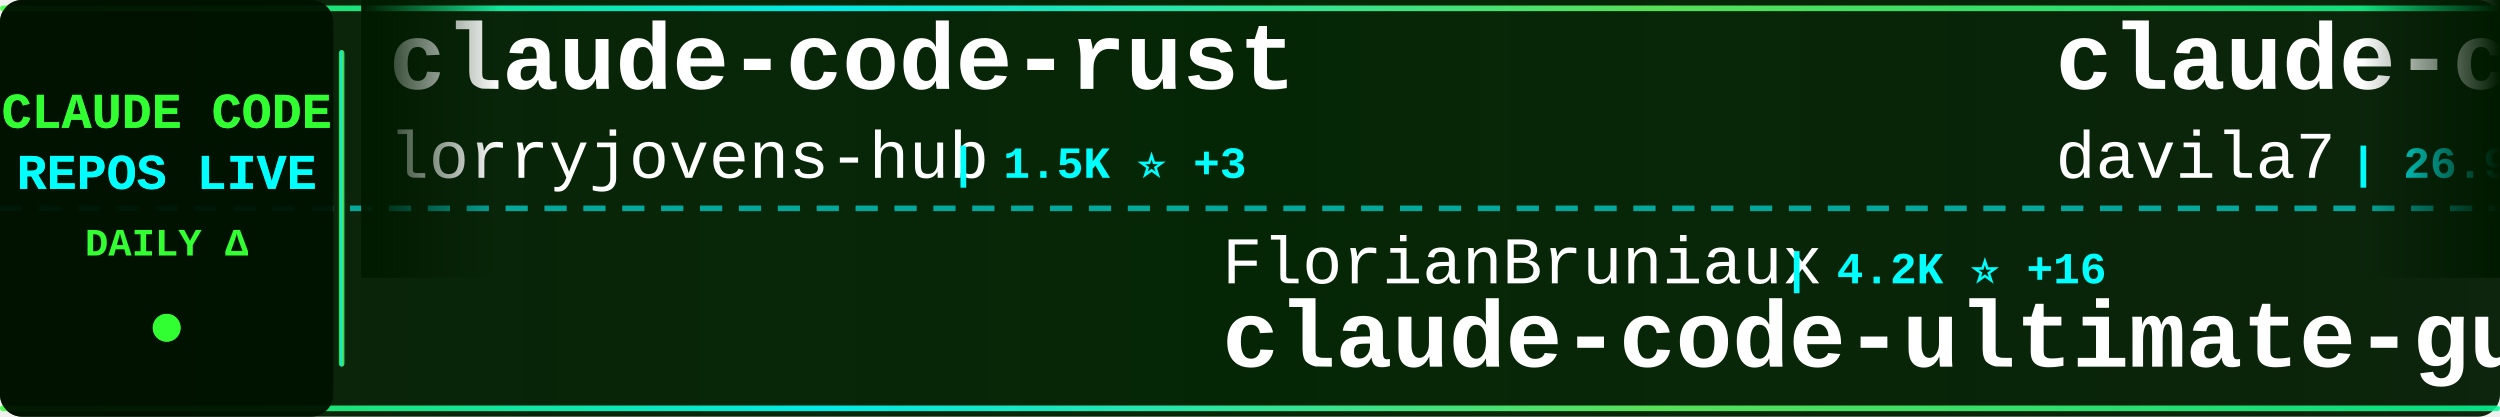
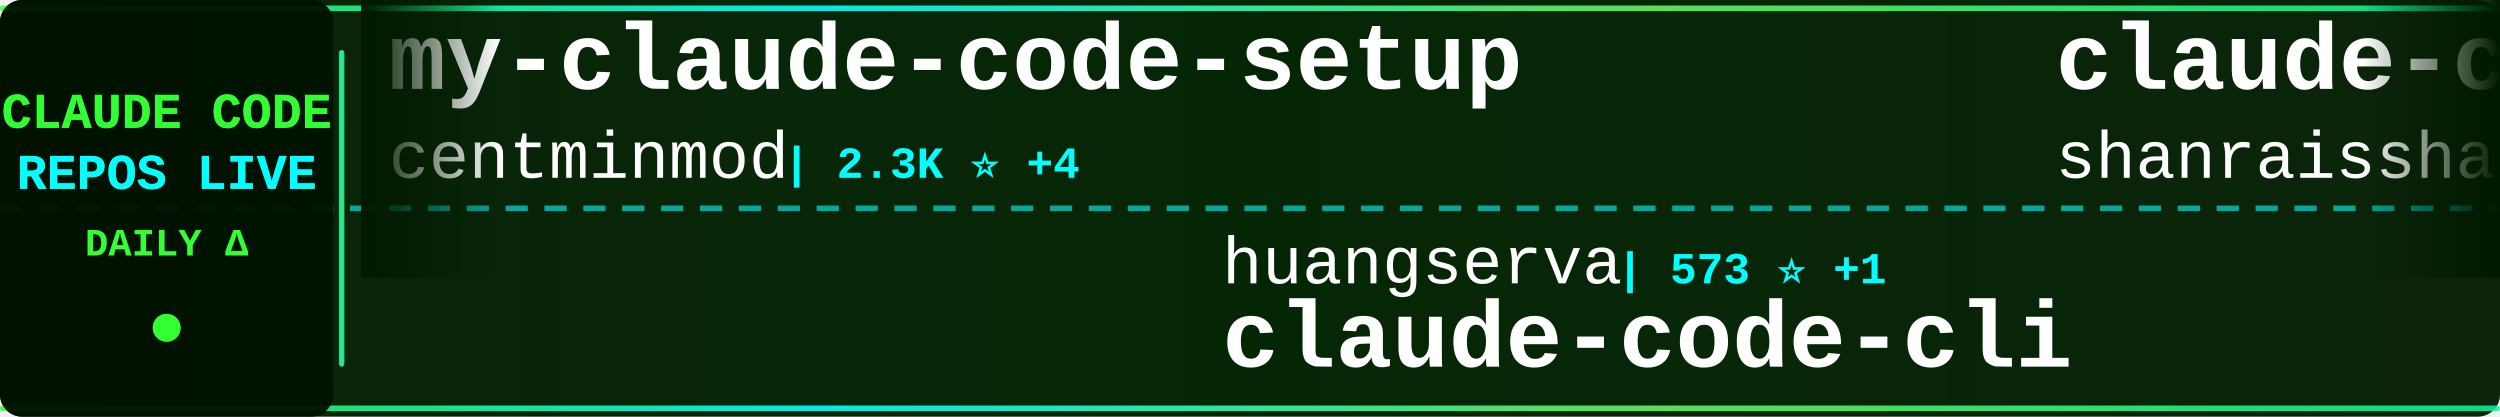
<svg xmlns="http://www.w3.org/2000/svg" width="900" height="150">
  <defs>
    <linearGradient id="tickerBg" x1="0%" y1="0%" x2="100%" y2="0%">
      <stop offset="0%" style="stop-color:#001a00;stop-opacity:0.95" />
      <stop offset="50%" style="stop-color:#002200;stop-opacity:0.98" />
      <stop offset="100%" style="stop-color:#001a00;stop-opacity:0.95" />
    </linearGradient>
    <linearGradient id="borderGrad" x1="0%" y1="0%" x2="100%" y2="0%">
      <stop offset="0%" style="stop-color:#33ff33;stop-opacity:0.85">
        <animate attributeName="stop-opacity" values="0.85;1;0.85" dur="2s" repeatCount="indefinite" />
      </stop>
      <stop offset="33%" style="stop-color:#00ffff;stop-opacity:0.9">
        <animate attributeName="stop-opacity" values="0.9;1;0.9" dur="2.2s" repeatCount="indefinite" />
      </stop>
      <stop offset="66%" style="stop-color:#66ff66;stop-opacity:0.85">
        <animate attributeName="stop-opacity" values="0.85;1;0.85" dur="1.8s" repeatCount="indefinite" />
      </stop>
      <stop offset="100%" style="stop-color:#00ff99;stop-opacity:0.85">
        <animate attributeName="stop-opacity" values="0.85;1;0.85" dur="2s" repeatCount="indefinite" />
      </stop>
    </linearGradient>
    <filter id="textGlow">
      <feGaussianBlur stdDeviation="0.1" result="coloredBlur" />
      <feMerge>
        <feMergeNode in="coloredBlur" />
        <feMergeNode in="SourceGraphic" />
      </feMerge>
    </filter>
    <filter id="metricGlow">
      <feGaussianBlur stdDeviation="0.2" result="coloredBlur" />
      <feMerge>
        <feMergeNode in="coloredBlur" />
        <feMergeNode in="SourceGraphic" />
      </feMerge>
    </filter>
    <linearGradient id="leftFade" x1="0%" y1="0%" x2="100%" y2="0%">
      <stop offset="0%" style="stop-color:#001a00;stop-opacity:1" />
      <stop offset="100%" style="stop-color:#001a00;stop-opacity:0" />
    </linearGradient>
    <linearGradient id="rightFade" x1="0%" y1="0%" x2="100%" y2="0%">
      <stop offset="0%" style="stop-color:#001a00;stop-opacity:0" />
      <stop offset="100%" style="stop-color:#001a00;stop-opacity:1" />
    </linearGradient>
  </defs>
  <rect width="900" height="150" fill="url(#tickerBg)" rx="8" />
  <rect x="0" y="2" width="900" height="2" fill="url(#borderGrad)" rx="1" />
  <rect x="0" y="146" width="900" height="2" fill="url(#borderGrad)" rx="1" />
  <line x1="0" y1="75" x2="900" y2="75" stroke="#00ffff" stroke-width="2" stroke-dasharray="8 6" opacity="0.6" />
  <rect x="0" y="0" width="120" height="150" fill="#001100" opacity="0.95" rx="8" />
  <text x="60" y="46" font-family="'Courier New', monospace" font-size="18" font-weight="bold" fill="#33ff33" text-anchor="middle" filter="url(#textGlow)">
    CLAUDE CODE
  </text>
  <text x="60" y="68" font-family="'Courier New', monospace" font-size="18" font-weight="bold" fill="#00ffff" text-anchor="middle" filter="url(#textGlow)">
    REPOS LIVE
  </text>
  <text x="60" y="92" font-family="'Courier New', monospace" font-size="14" font-weight="bold" fill="#33ff33" text-anchor="middle">
    DAILY Δ
  </text>
  <circle cx="60" cy="118" r="5" fill="#33ff33" filter="url(#metricGlow)">
    <animate attributeName="r" values="4;6;4" dur="1.5s" repeatCount="indefinite" />
    <animate attributeName="opacity" values="0.6;1;0.6" dur="1.5s" repeatCount="indefinite" />
  </circle>
  <rect x="122" y="18" width="2" height="114" fill="url(#borderGrad)" rx="1" />
  <clipPath id="tickerClip">
    <rect x="130" y="0" width="770" height="150" />
  </clipPath>
  <g clip-path="url(#tickerClip)">
    <g id="tickerItems">
      <animateTransform attributeName="transform" attributeType="XML" type="translate" from="0 0" to="-3000 0" dur="54s" repeatCount="indefinite" />
      <g transform="translate(0, 0)">
-         <text x="140" y="32" font-family="'Courier New', monospace" font-size="34" font-weight="bold" fill="#ffffff">claude-code-rust</text>
-         <text x="140" y="64" font-family="'Courier New', monospace" font-size="24" font-weight="normal" fill="#ffffff" opacity="1.0">lorryjovens-hub</text>
-         <text x="342" y="64" font-family="'Courier New', monospace" font-size="16" font-weight="bold" fill="#00ffff"> | 1.5K ⭐ +3</text>
-       </g>
-       <g transform="translate(300, 0)">
-         <text x="140" y="102" font-family="'Courier New', monospace" font-size="24" font-weight="normal" fill="#ffffff" opacity="1.0">FlorianBruniaux</text>
-         <text x="342" y="102" font-family="'Courier New', monospace" font-size="16" font-weight="bold" fill="#00ffff"> | 4.2K ⭐ +16</text>
-         <text x="140" y="132" font-family="'Courier New', monospace" font-size="34" font-weight="bold" fill="#ffffff">claude-code-ultimate-gui...</text>
-       </g>
-       <g transform="translate(600, 0)">
-         <text x="140" y="32" font-family="'Courier New', monospace" font-size="34" font-weight="bold" fill="#ffffff">claude-code-templates</text>
-         <text x="140" y="64" font-family="'Courier New', monospace" font-size="24" font-weight="normal" fill="#ffffff" opacity="1.0">davila7</text>
-         <text x="246" y="64" font-family="'Courier New', monospace" font-size="16" font-weight="bold" fill="#00ffff"> | 26.9K ⭐ +109</text>
-       </g>
-       <g transform="translate(900, 0)">
-         <text x="140" y="102" font-family="'Courier New', monospace" font-size="24" font-weight="normal" fill="#ffffff" opacity="1.0">huangserva</text>
-         <text x="282" y="102" font-family="'Courier New', monospace" font-size="16" font-weight="bold" fill="#00ffff"> | 573 ⭐ +2</text>
-         <text x="140" y="132" font-family="'Courier New', monospace" font-size="34" font-weight="bold" fill="#ffffff">claude-code-cli</text>
-       </g>
-       <g transform="translate(1200, 0)">
-         <text x="140" y="32" font-family="'Courier New', monospace" font-size="34" font-weight="bold" fill="#ffffff">claude-code-telegram</text>
-         <text x="140" y="64" font-family="'Courier New', monospace" font-size="24" font-weight="normal" fill="#ffffff" opacity="1.0">RichardAtCT</text>
-         <text x="294" y="64" font-family="'Courier New', monospace" font-size="16" font-weight="bold" fill="#00ffff"> | 2.5K ⭐ +9</text>
-       </g>
-       <g transform="translate(1500, 0)">
-         <text x="140" y="102" font-family="'Courier New', monospace" font-size="24" font-weight="normal" fill="#ffffff" opacity="1.0">forrestchang</text>
-         <text x="306" y="102" font-family="'Courier New', monospace" font-size="16" font-weight="bold" fill="#00ffff"> | 117.5K ⭐ +2.4K</text>
-         <text x="140" y="132" font-family="'Courier New', monospace" font-size="34" font-weight="bold" fill="#ffffff">andrej-karpathy-skills</text>
-       </g>
-       <g transform="translate(1800, 0)">
-         <text x="140" y="32" font-family="'Courier New', monospace" font-size="34" font-weight="bold" fill="#ffffff">claude-code-source-build</text>
-         <text x="140" y="64" font-family="'Courier New', monospace" font-size="24" font-weight="normal" fill="#ffffff" opacity="1.0">andrew-kramer-inno</text>
-         <text x="378" y="64" font-family="'Courier New', monospace" font-size="16" font-weight="bold" fill="#00ffff"> | 586 ⭐</text>
-       </g>
-       <g transform="translate(2100, 0)">
-         <text x="140" y="102" font-family="'Courier New', monospace" font-size="24" font-weight="normal" fill="#ffffff" opacity="1.0">fuergaosi233</text>
-         <text x="306" y="102" font-family="'Courier New', monospace" font-size="16" font-weight="bold" fill="#00ffff"> | 2.6K ⭐ +6</text>
-         <text x="140" y="132" font-family="'Courier New', monospace" font-size="34" font-weight="bold" fill="#ffffff">claude-code-proxy</text>
-       </g>
-       <g transform="translate(2400, 0)">
        <text x="140" y="32" font-family="'Courier New', monospace" font-size="34" font-weight="bold" fill="#ffffff">my-claude-code-setup</text>
        <text x="140" y="64" font-family="'Courier New', monospace" font-size="24" font-weight="normal" fill="#ffffff" opacity="1.0">centminmod</text>
        <text x="282" y="64" font-family="'Courier New', monospace" font-size="16" font-weight="bold" fill="#00ffff"> | 2.3K ⭐ +4</text>
      </g>
+       <g transform="translate(300, 0)">
+         <text x="140" y="102" font-family="'Courier New', monospace" font-size="24" font-weight="normal" fill="#ffffff" opacity="1.0">huangserva</text>
+         <text x="282" y="102" font-family="'Courier New', monospace" font-size="16" font-weight="bold" fill="#00ffff"> | 573 ⭐ +1</text>
+         <text x="140" y="132" font-family="'Courier New', monospace" font-size="34" font-weight="bold" fill="#ffffff">claude-code-cli</text>
+       </g>
+       <g transform="translate(600, 0)">
+         <text x="140" y="32" font-family="'Courier New', monospace" font-size="34" font-weight="bold" fill="#ffffff">claude-code-best-practic...</text>
+         <text x="140" y="64" font-family="'Courier New', monospace" font-size="24" font-weight="normal" fill="#ffffff" opacity="1.0">shanraisshan</text>
+         <text x="306" y="64" font-family="'Courier New', monospace" font-size="16" font-weight="bold" fill="#00ffff"> | 51.5K ⭐ +211</text>
+       </g>
+       <g transform="translate(900, 0)">
+         <text x="140" y="102" font-family="'Courier New', monospace" font-size="24" font-weight="normal" fill="#ffffff" opacity="1.0">Yuyz0112</text>
+         <text x="258" y="102" font-family="'Courier New', monospace" font-size="16" font-weight="bold" fill="#00ffff"> | 2.4K ⭐ +1</text>
+         <text x="140" y="132" font-family="'Courier New', monospace" font-size="34" font-weight="bold" fill="#ffffff">claude-code-reverse</text>
+       </g>
+       <g transform="translate(1200, 0)">
+         <text x="140" y="32" font-family="'Courier New', monospace" font-size="34" font-weight="bold" fill="#ffffff">CLIProxyAPI</text>
+         <text x="140" y="64" font-family="'Courier New', monospace" font-size="24" font-weight="normal" fill="#ffffff" opacity="1.0">router-for-me</text>
+         <text x="318" y="64" font-family="'Courier New', monospace" font-size="16" font-weight="bold" fill="#00ffff"> | 31.1K ⭐ +247</text>
+       </g>
+       <g transform="translate(1500, 0)">
+         <text x="140" y="102" font-family="'Courier New', monospace" font-size="24" font-weight="normal" fill="#ffffff" opacity="1.0">VoltAgent</text>
+         <text x="270" y="102" font-family="'Courier New', monospace" font-size="16" font-weight="bold" fill="#00ffff"> | 19.3K ⭐ +89</text>
+         <text x="140" y="132" font-family="'Courier New', monospace" font-size="34" font-weight="bold" fill="#ffffff">awesome-claude-code-suba...</text>
+       </g>
+       <g transform="translate(1800, 0)">
+         <text x="140" y="32" font-family="'Courier New', monospace" font-size="34" font-weight="bold" fill="#ffffff">claude-code-from-scratch</text>
+         <text x="140" y="64" font-family="'Courier New', monospace" font-size="24" font-weight="normal" fill="#ffffff" opacity="1.0">Windy3f3f3f3f</text>
+         <text x="318" y="64" font-family="'Courier New', monospace" font-size="16" font-weight="bold" fill="#00ffff"> | 1.1K ⭐ +20</text>
+       </g>
+       <g transform="translate(2100, 0)">
+         <text x="140" y="102" font-family="'Courier New', monospace" font-size="24" font-weight="normal" fill="#ffffff" opacity="1.0">Windy3f3f3f3f</text>
+         <text x="318" y="102" font-family="'Courier New', monospace" font-size="16" font-weight="bold" fill="#00ffff"> | 2.1K ⭐ +26</text>
+         <text x="140" y="132" font-family="'Courier New', monospace" font-size="34" font-weight="bold" fill="#ffffff">how-claude-code-works</text>
+       </g>
+       <g transform="translate(2400, 0)">
+         <text x="140" y="32" font-family="'Courier New', monospace" font-size="34" font-weight="bold" fill="#ffffff">claude-code-hub</text>
+         <text x="140" y="64" font-family="'Courier New', monospace" font-size="24" font-weight="normal" fill="#ffffff" opacity="1.0">ding113</text>
+         <text x="246" y="64" font-family="'Courier New', monospace" font-size="16" font-weight="bold" fill="#00ffff"> | 2.8K ⭐ +13</text>
+       </g>
      <g transform="translate(2700, 0)">
-         <text x="140" y="102" font-family="'Courier New', monospace" font-size="24" font-weight="normal" fill="#ffffff" opacity="1.0">LING71671</text>
-         <text x="270" y="102" font-family="'Courier New', monospace" font-size="16" font-weight="bold" fill="#00ffff"> | 810 ⭐ +3</text>
-         <text x="140" y="132" font-family="'Courier New', monospace" font-size="34" font-weight="bold" fill="#ffffff">Open-ClaudeCode</text>
+         <text x="140" y="102" font-family="'Courier New', monospace" font-size="24" font-weight="normal" fill="#ffffff" opacity="1.0">musistudio</text>
+         <text x="282" y="102" font-family="'Courier New', monospace" font-size="16" font-weight="bold" fill="#00ffff"> | 33.6K ⭐ +60</text>
+         <text x="140" y="132" font-family="'Courier New', monospace" font-size="34" font-weight="bold" fill="#ffffff">claude-code-router</text>
      </g>
      <g transform="translate(3000, 0)">
-         <text x="140" y="32" font-family="'Courier New', monospace" font-size="34" font-weight="bold" fill="#ffffff">claude-code-rust</text>
-         <text x="140" y="64" font-family="'Courier New', monospace" font-size="24" font-weight="normal" fill="#ffffff" opacity="1.0">lorryjovens-hub</text>
-         <text x="342" y="64" font-family="'Courier New', monospace" font-size="16" font-weight="bold" fill="#00ffff"> | 1.5K ⭐ +3</text>
+         <text x="140" y="32" font-family="'Courier New', monospace" font-size="34" font-weight="bold" fill="#ffffff">my-claude-code-setup</text>
+         <text x="140" y="64" font-family="'Courier New', monospace" font-size="24" font-weight="normal" fill="#ffffff" opacity="1.0">centminmod</text>
+         <text x="282" y="64" font-family="'Courier New', monospace" font-size="16" font-weight="bold" fill="#00ffff"> | 2.3K ⭐ +4</text>
      </g>
      <g transform="translate(3300, 0)">
-         <text x="140" y="102" font-family="'Courier New', monospace" font-size="24" font-weight="normal" fill="#ffffff" opacity="1.0">FlorianBruniaux</text>
-         <text x="342" y="102" font-family="'Courier New', monospace" font-size="16" font-weight="bold" fill="#00ffff"> | 4.2K ⭐ +16</text>
-         <text x="140" y="132" font-family="'Courier New', monospace" font-size="34" font-weight="bold" fill="#ffffff">claude-code-ultimate-gui...</text>
+         <text x="140" y="102" font-family="'Courier New', monospace" font-size="24" font-weight="normal" fill="#ffffff" opacity="1.0">huangserva</text>
+         <text x="282" y="102" font-family="'Courier New', monospace" font-size="16" font-weight="bold" fill="#00ffff"> | 573 ⭐ +1</text>
+         <text x="140" y="132" font-family="'Courier New', monospace" font-size="34" font-weight="bold" fill="#ffffff">claude-code-cli</text>
      </g>
      <g transform="translate(3600, 0)">
-         <text x="140" y="32" font-family="'Courier New', monospace" font-size="34" font-weight="bold" fill="#ffffff">claude-code-templates</text>
-         <text x="140" y="64" font-family="'Courier New', monospace" font-size="24" font-weight="normal" fill="#ffffff" opacity="1.0">davila7</text>
-         <text x="246" y="64" font-family="'Courier New', monospace" font-size="16" font-weight="bold" fill="#00ffff"> | 26.9K ⭐ +109</text>
+         <text x="140" y="32" font-family="'Courier New', monospace" font-size="34" font-weight="bold" fill="#ffffff">claude-code-best-practic...</text>
+         <text x="140" y="64" font-family="'Courier New', monospace" font-size="24" font-weight="normal" fill="#ffffff" opacity="1.0">shanraisshan</text>
+         <text x="306" y="64" font-family="'Courier New', monospace" font-size="16" font-weight="bold" fill="#00ffff"> | 51.5K ⭐ +211</text>
      </g>
      <g transform="translate(3900, 0)">
-         <text x="140" y="102" font-family="'Courier New', monospace" font-size="24" font-weight="normal" fill="#ffffff" opacity="1.0">huangserva</text>
-         <text x="282" y="102" font-family="'Courier New', monospace" font-size="16" font-weight="bold" fill="#00ffff"> | 573 ⭐ +2</text>
-         <text x="140" y="132" font-family="'Courier New', monospace" font-size="34" font-weight="bold" fill="#ffffff">claude-code-cli</text>
+         <text x="140" y="102" font-family="'Courier New', monospace" font-size="24" font-weight="normal" fill="#ffffff" opacity="1.0">Yuyz0112</text>
+         <text x="258" y="102" font-family="'Courier New', monospace" font-size="16" font-weight="bold" fill="#00ffff"> | 2.4K ⭐ +1</text>
+         <text x="140" y="132" font-family="'Courier New', monospace" font-size="34" font-weight="bold" fill="#ffffff">claude-code-reverse</text>
      </g>
    </g>
  </g>
  <rect x="130" y="0" width="50" height="100" fill="url(#leftFade)" />
  <rect x="850" y="0" width="50" height="100" fill="url(#rightFade)" />
</svg>
